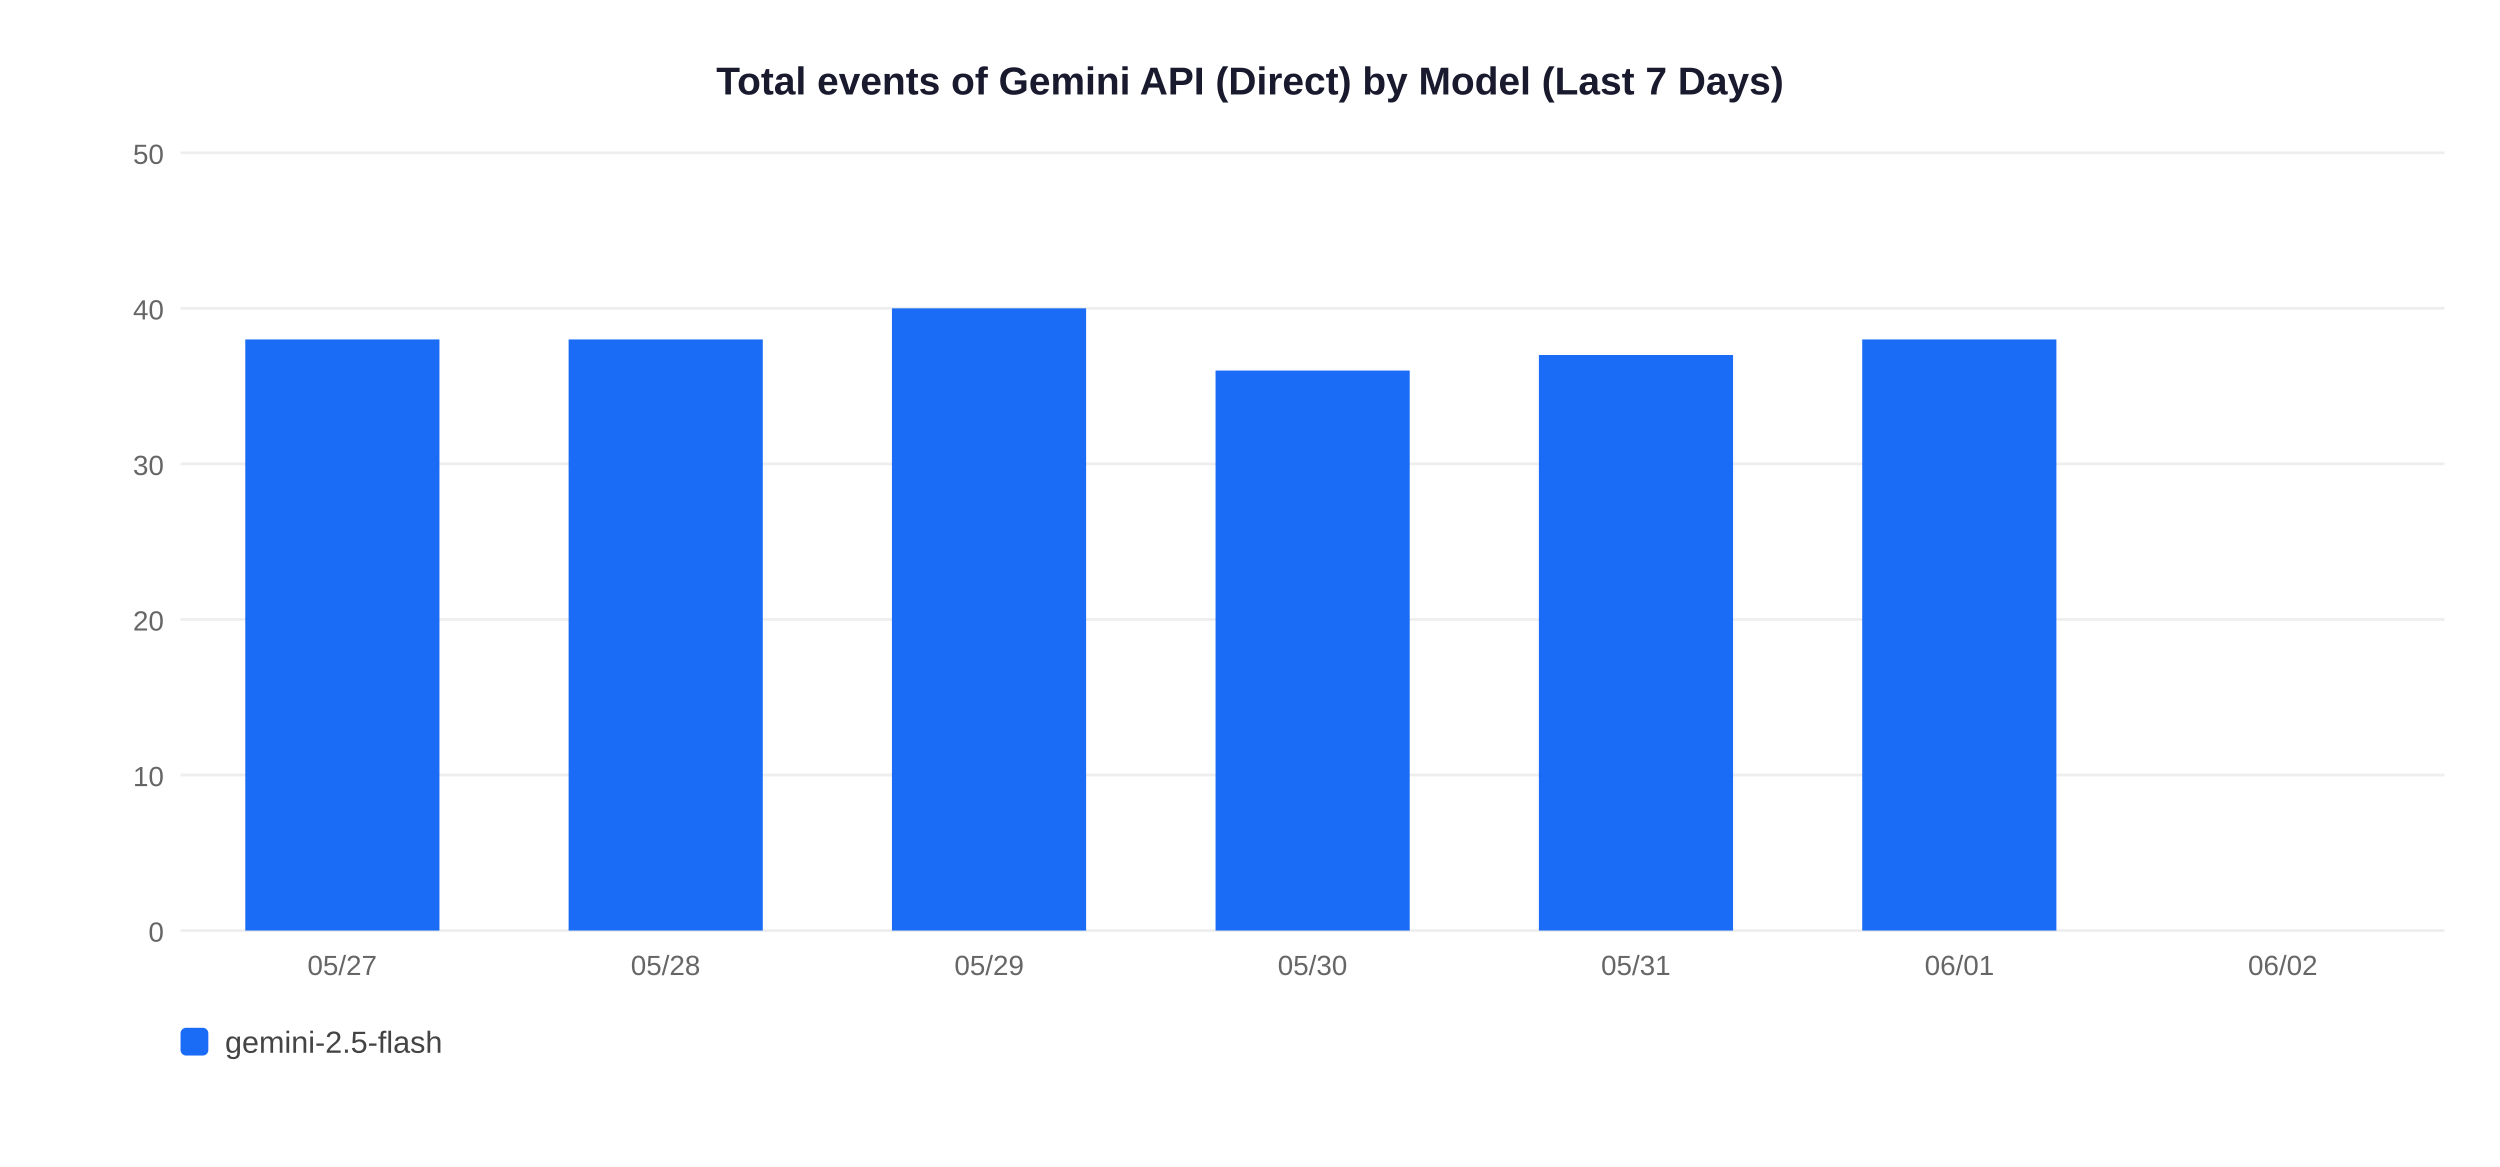
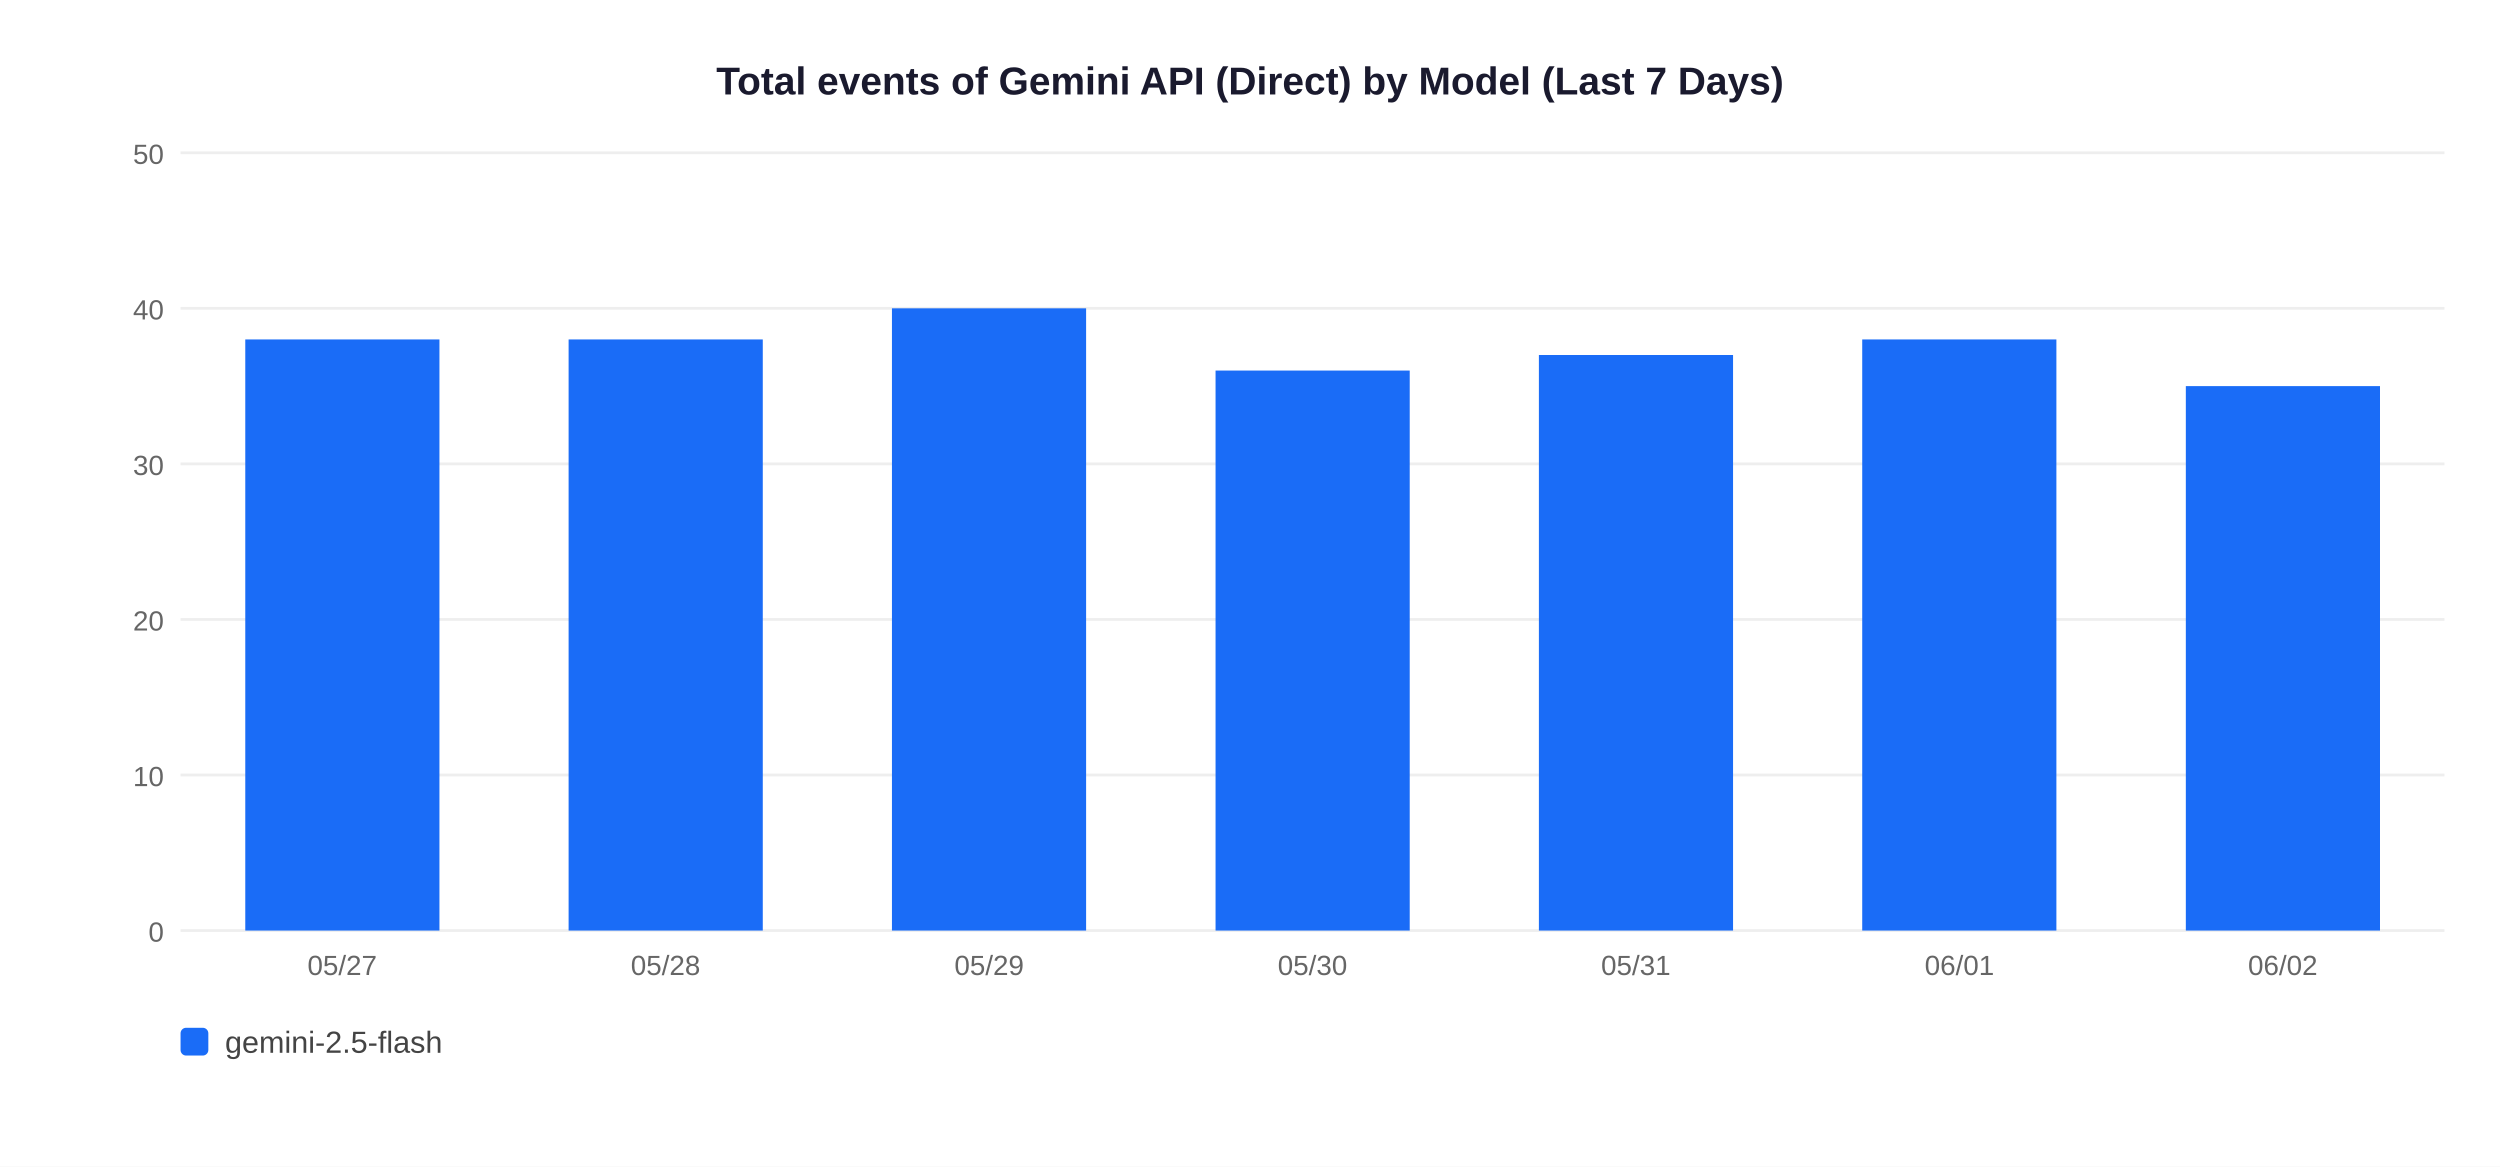
<svg xmlns="http://www.w3.org/2000/svg" width="900" height="420">
  <rect width="900" height="420" fill="white" />
  <text x="450" y="34" text-anchor="middle" font-size="14" font-weight="bold" font-family="Arial,sans-serif" fill="#1a1a2e">Total events of Gemini API (Direct) by Model (Last 7 Days)</text>
  <line x1="65" y1="335" x2="880" y2="335" stroke="#EEEEEE" stroke-width="1" />
  <text x="59" y="339" text-anchor="end" font-size="10" font-family="Arial,sans-serif" fill="#666">0</text>
  <line x1="65" y1="279" x2="880" y2="279" stroke="#EEEEEE" stroke-width="1" />
  <text x="59" y="283" text-anchor="end" font-size="10" font-family="Arial,sans-serif" fill="#666">10</text>
  <line x1="65" y1="223" x2="880" y2="223" stroke="#EEEEEE" stroke-width="1" />
  <text x="59" y="227" text-anchor="end" font-size="10" font-family="Arial,sans-serif" fill="#666">20</text>
  <line x1="65" y1="167" x2="880" y2="167" stroke="#EEEEEE" stroke-width="1" />
  <text x="59" y="171" text-anchor="end" font-size="10" font-family="Arial,sans-serif" fill="#666">30</text>
  <line x1="65" y1="111" x2="880" y2="111" stroke="#EEEEEE" stroke-width="1" />
  <text x="59" y="115" text-anchor="end" font-size="10" font-family="Arial,sans-serif" fill="#666">40</text>
  <line x1="65" y1="55" x2="880" y2="55" stroke="#EEEEEE" stroke-width="1" />
  <text x="59" y="59" text-anchor="end" font-size="10" font-family="Arial,sans-serif" fill="#666">50</text>
  <rect x="88.3" y="122.2" width="69.9" height="212.8" fill="#1A6CF7" />
  <text x="123.2" y="351" text-anchor="middle" font-size="10" font-family="Arial,sans-serif" fill="#666">05/27</text>
  <rect x="204.7" y="122.2" width="69.9" height="212.8" fill="#1A6CF7" />
  <text x="239.6" y="351" text-anchor="middle" font-size="10" font-family="Arial,sans-serif" fill="#666">05/28</text>
  <rect x="321.1" y="111.0" width="69.9" height="224.0" fill="#1A6CF7" />
  <text x="356.1" y="351" text-anchor="middle" font-size="10" font-family="Arial,sans-serif" fill="#666">05/29</text>
  <rect x="437.6" y="133.4" width="69.9" height="201.6" fill="#1A6CF7" />
  <text x="472.5" y="351" text-anchor="middle" font-size="10" font-family="Arial,sans-serif" fill="#666">05/30</text>
  <rect x="554.0" y="127.8" width="69.9" height="207.2" fill="#1A6CF7" />
  <text x="588.9" y="351" text-anchor="middle" font-size="10" font-family="Arial,sans-serif" fill="#666">05/31</text>
  <rect x="670.4" y="122.2" width="69.9" height="212.8" fill="#1A6CF7" />
  <text x="705.4" y="351" text-anchor="middle" font-size="10" font-family="Arial,sans-serif" fill="#666">06/01</text>
+   <rect x="786.9" y="139.0" width="69.9" height="196.0" fill="#1A6CF7" />
  <text x="821.8" y="351" text-anchor="middle" font-size="10" font-family="Arial,sans-serif" fill="#666">06/02</text>
  <rect x="65" y="370" width="10" height="10" rx="2" fill="#1A6CF7" />
  <text x="81" y="379" font-size="11" font-family="Arial,sans-serif" fill="#444">gemini-2.5-flash</text>
</svg>
